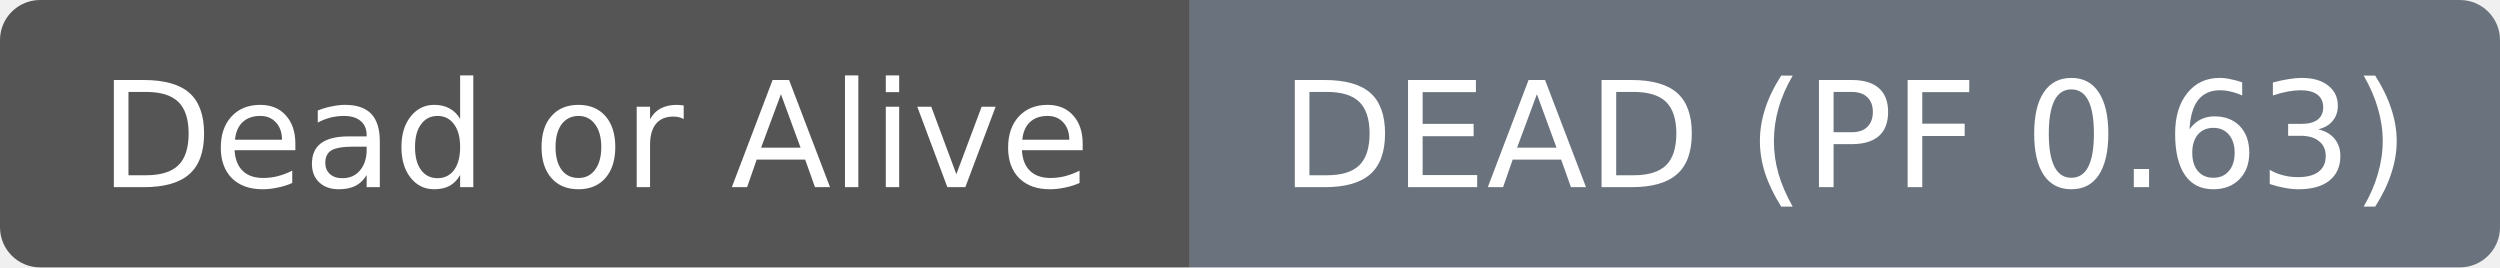
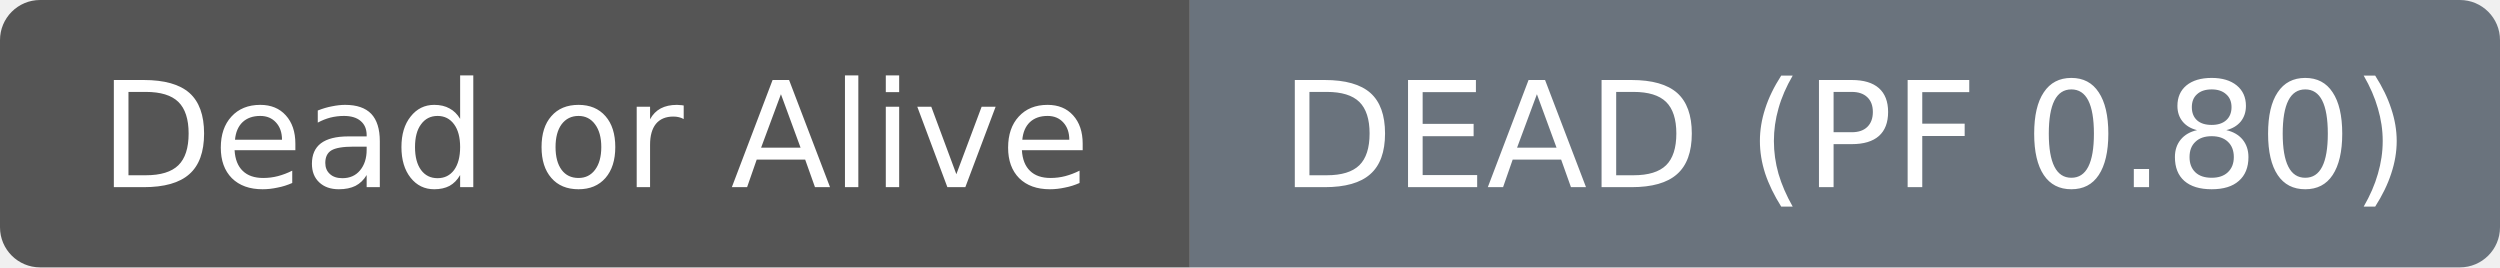
- <svg xmlns="http://www.w3.org/2000/svg" width="187" height="20" role="img" aria-label="Dead or Alive: DEAD (PF 0.63)">
+ <svg xmlns="http://www.w3.org/2000/svg" width="187" height="20" role="img" aria-label="Dead or Alive: DEAD (PF 0.80)">
  <clipPath id="r">
    <rect width="187" height="20" rx="3" fill="#fff" />
  </clipPath>
  <g clip-path="url(#r)">
    <rect width="89" height="20" fill="#555555" />
    <rect x="89" width="98" height="20" fill="#6a737d" />
  </g>
  <g fill="#ffffff" text-anchor="middle" font-family="DejaVu Sans,Verdana,Geneva,sans-serif" font-size="11">
    <text x="44.5" y="14">Dead or Alive</text>
  </g>
  <g fill="#ffffff" text-anchor="middle" font-family="DejaVu Sans,Verdana,Geneva,sans-serif" font-size="11">
-     <text x="138.0" y="14">DEAD (PF 0.63)</text>
+     <text x="138.0" y="14">DEAD (PF 0.80)</text>
  </g>
</svg>
